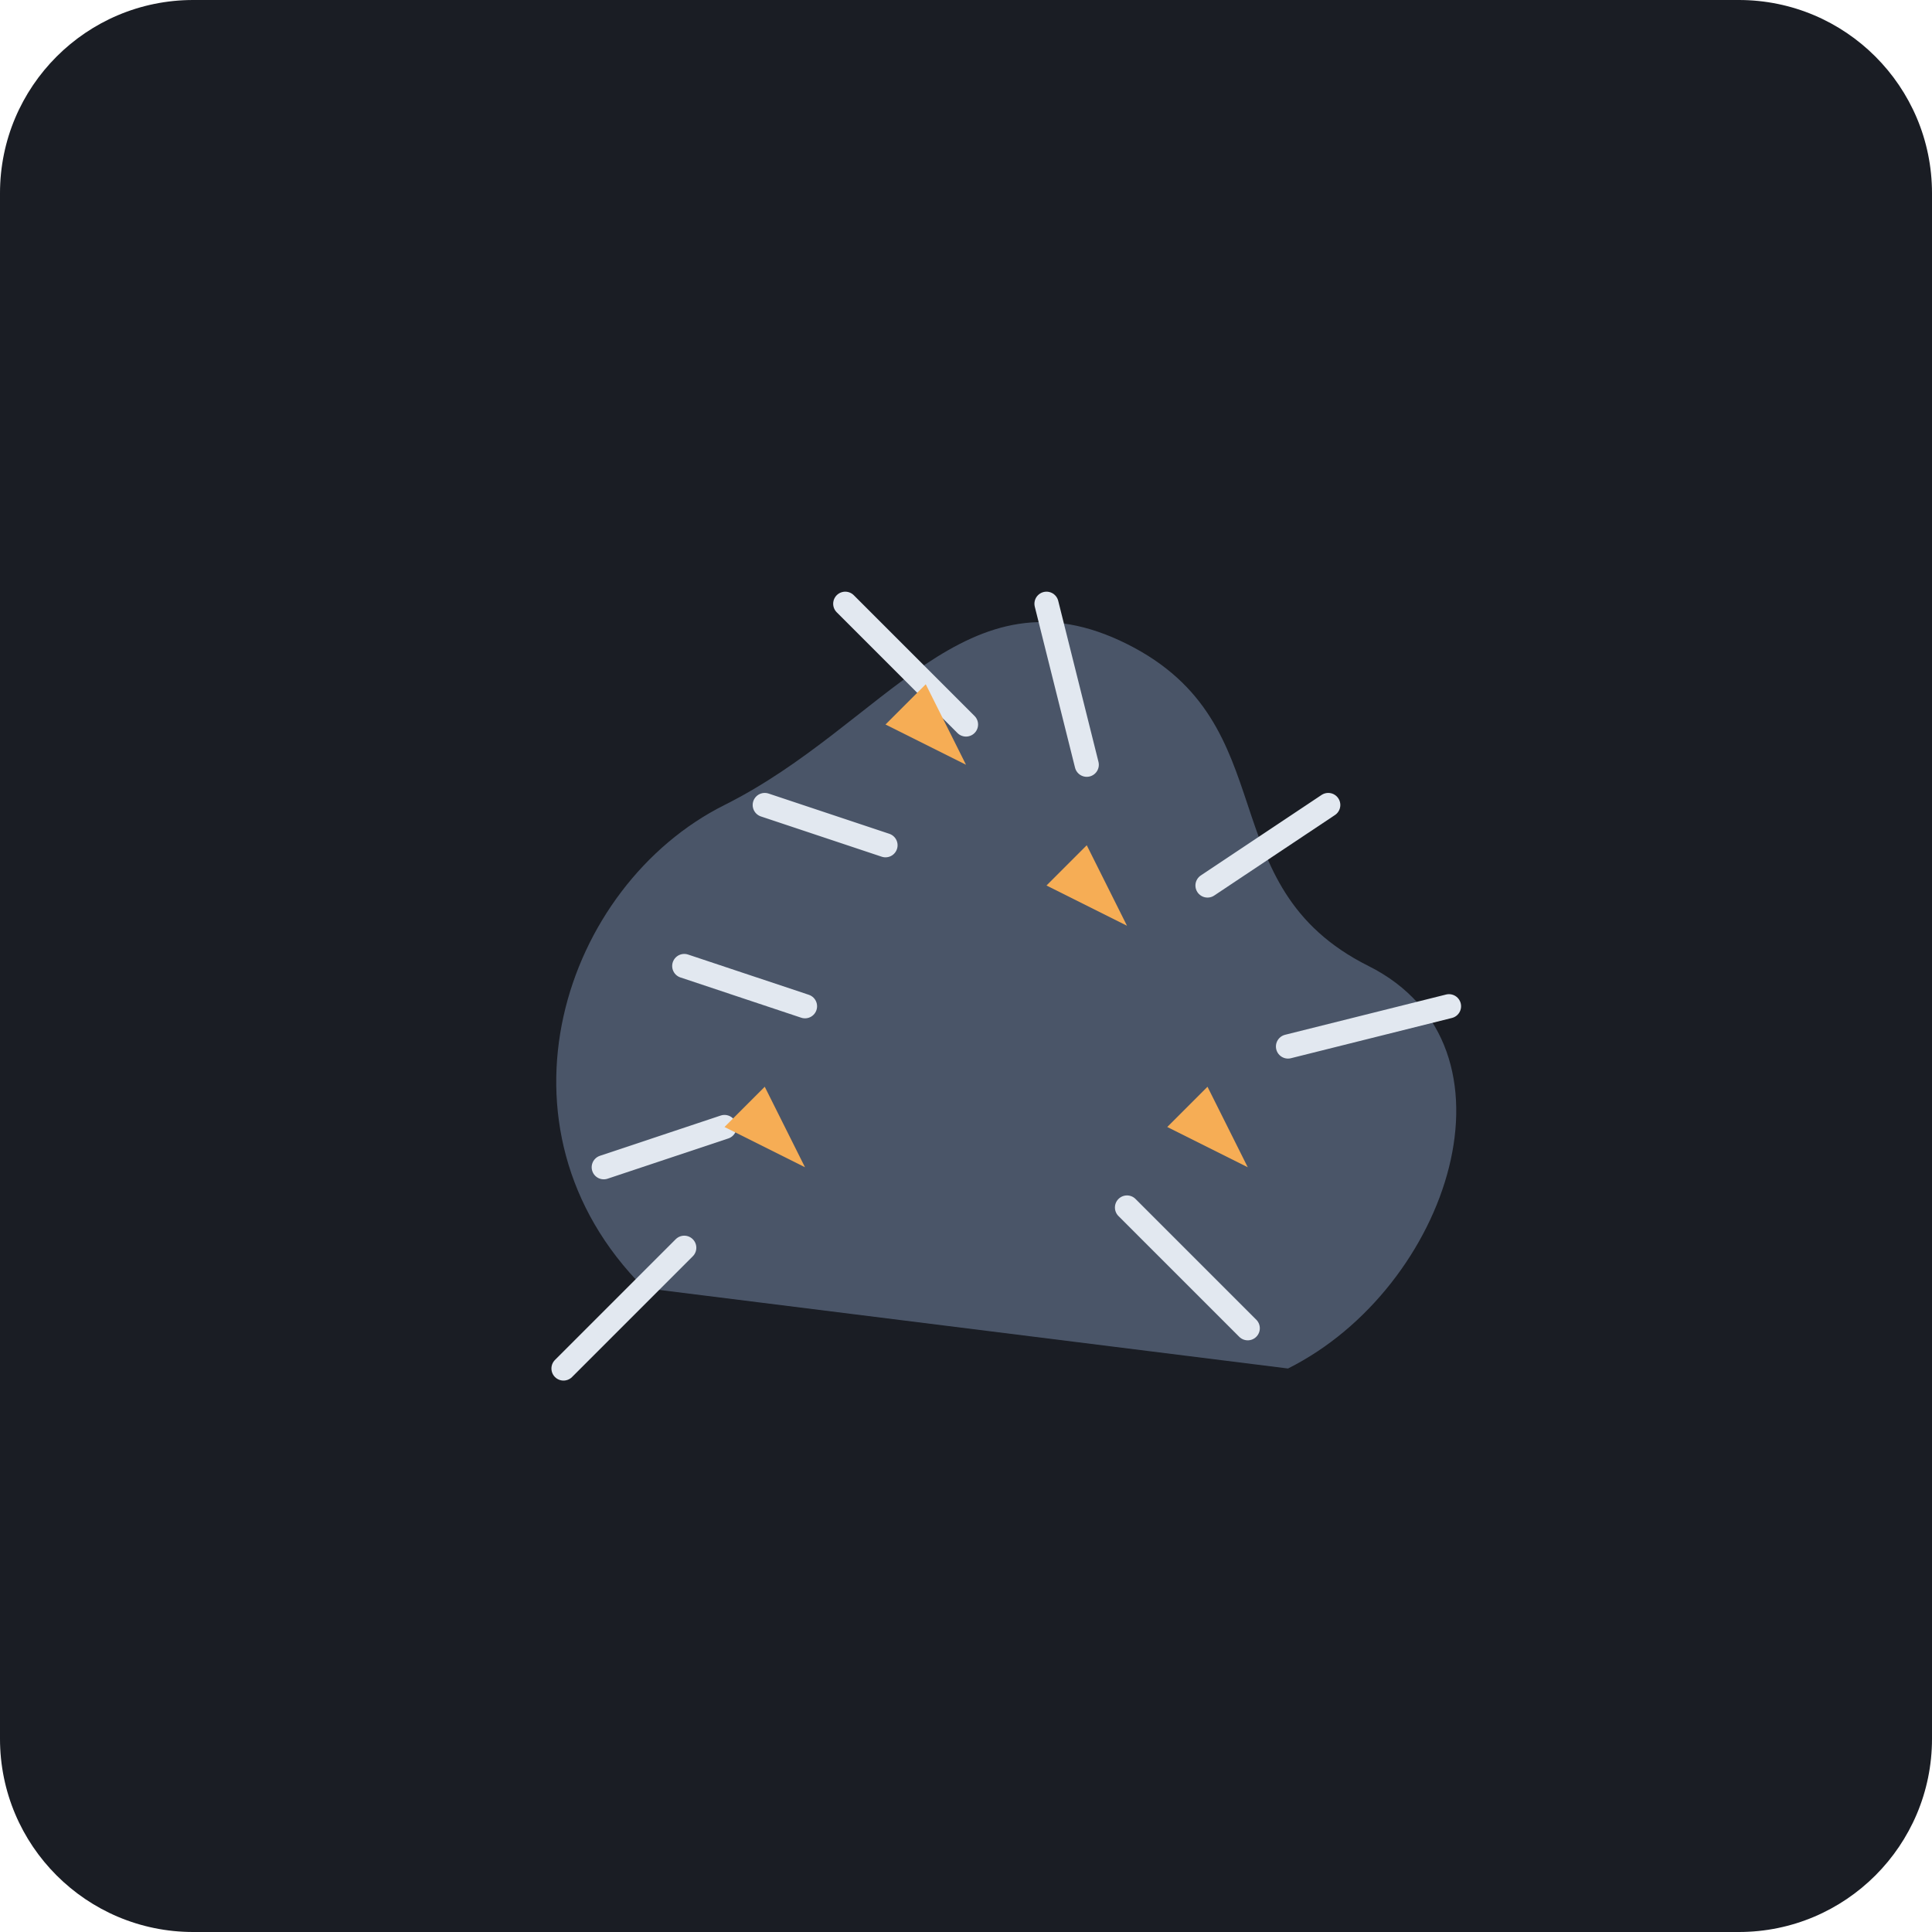
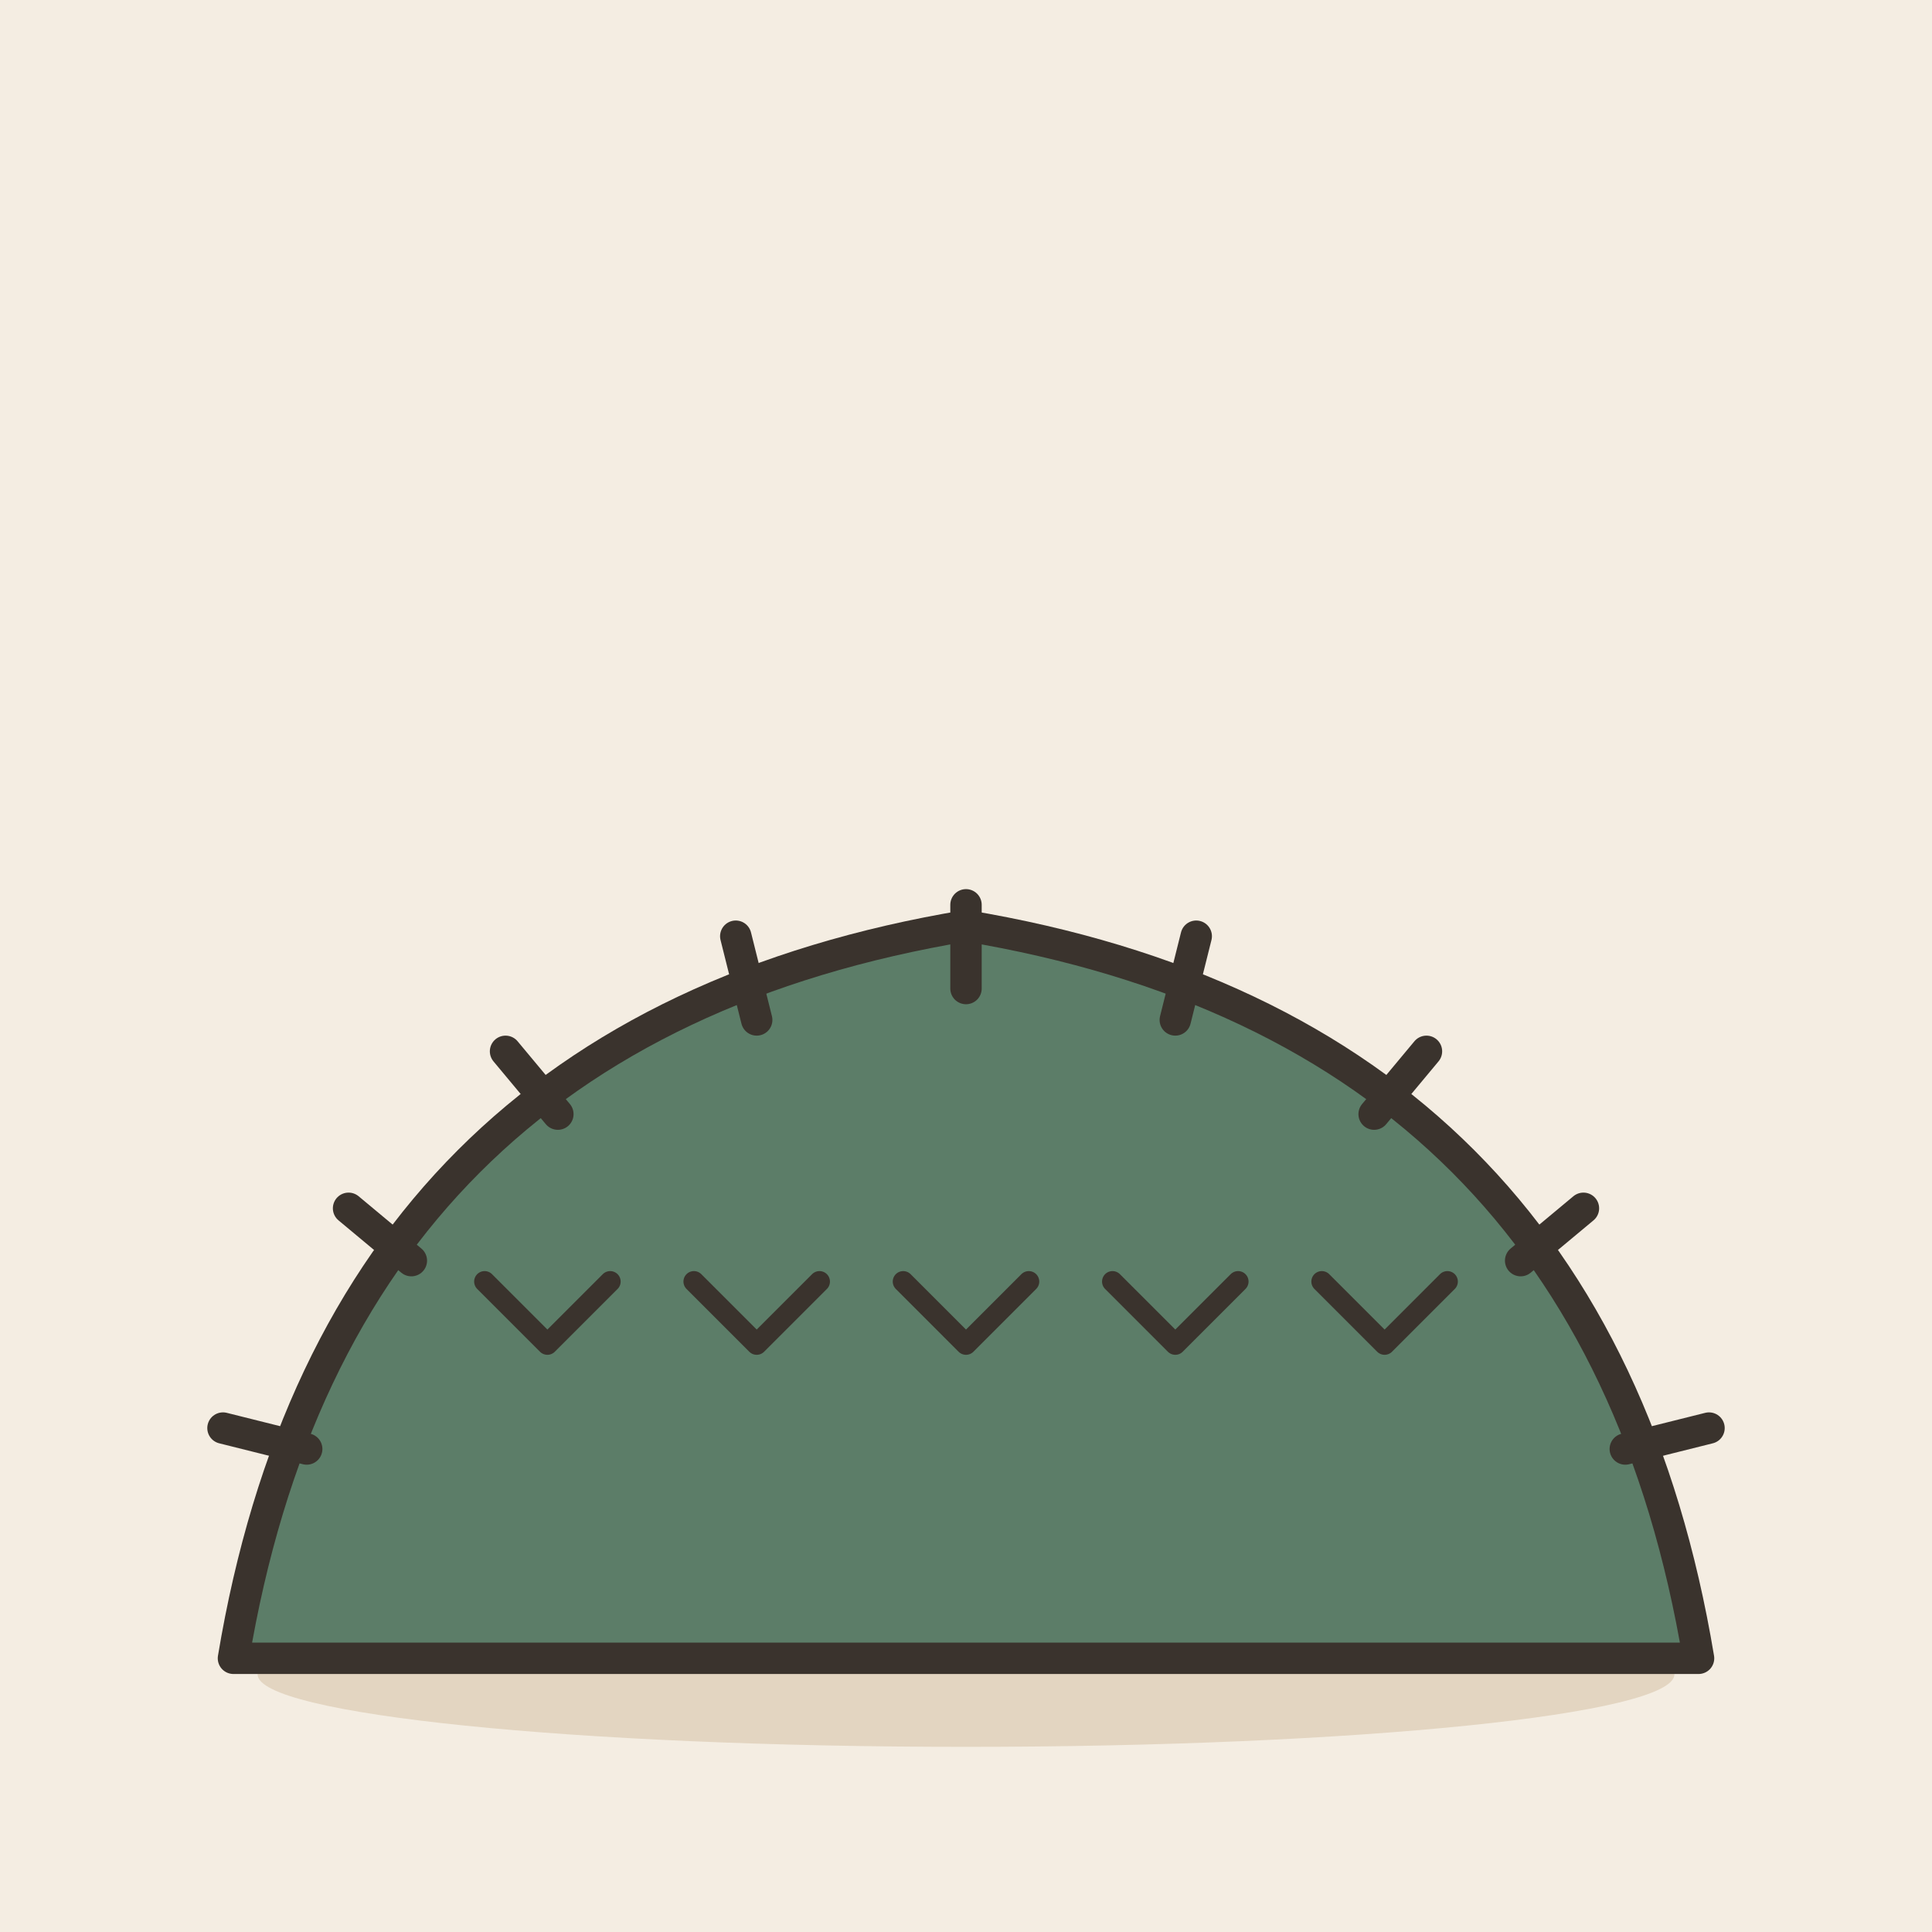
- <svg xmlns="http://www.w3.org/2000/svg" viewBox="0 0 240 240">
-   <rect width="240" height="240" rx="24" fill="#1A1D24" />
-   <g transform="translate(120, 120)">
-     <path d="M-40 40 C-60 20, -50 -10, -30 -20 C-10 -30, 0 -50, 20 -40 C40 -30, 30 -10, 50 0 C70 10, 60 40, 40 50 Z" fill="#4A5568" />
-     <path d="M-35 35 L-50 50 M-30 20 L-45 25 M-20 5 L-35 0 M-10 -15 L-25 -20 M0 -30 L-15 -45 M15 -25 L10 -45 M30 -10 L45 -20 M40 10 L60 5 M20 30 L35 45" stroke="#E2E8F0" stroke-width="3" stroke-linecap="round" />
-     <path d="M-30 20 L-25 15 L-20 25 Z" fill="#F6AD55" />
-     <path d="M10 -10 L15 -15 L20 -5 Z" fill="#F6AD55" />
-     <path d="M25 20 L30 15 L35 25 Z" fill="#F6AD55" />
-     <path d="M-10 -30 L-5 -35 L0 -25 Z" fill="#F6AD55" />
+ <svg xmlns="http://www.w3.org/2000/svg" viewBox="0 0 240 240" data-style="editorial">
+   <rect width="240" height="240" fill="#F4EDE2" />
+   <ellipse cx="120" cy="208" rx="88" ry="9" fill="#E3D5C1" />
+   <g transform="translate(120 206) scale(1.3 1.3)">
+     <path d="M-70 0Q-60 -60 0 -70Q60 -60 70 0Z" fill="#5C7D68" stroke="#3A332D" stroke-width="3" stroke-linecap="round" stroke-linejoin="round" />
+     <path d="M-63 -20l-8 -2" fill="none" stroke="#3A332D" stroke-width="3" stroke-linecap="round" stroke-linejoin="round" />
+     <path d="M-53 -38l-6 -5" fill="none" stroke="#3A332D" stroke-width="3" stroke-linecap="round" stroke-linejoin="round" />
+     <path d="M-39 -52l-5 -6" fill="none" stroke="#3A332D" stroke-width="3" stroke-linecap="round" stroke-linejoin="round" />
+     <path d="M-20 -61l-2 -8" fill="none" stroke="#3A332D" stroke-width="3" stroke-linecap="round" stroke-linejoin="round" />
+     <path d="M-0 -64l-0 -8" fill="none" stroke="#3A332D" stroke-width="3" stroke-linecap="round" stroke-linejoin="round" />
+     <path d="M20 -61l2 -8" fill="none" stroke="#3A332D" stroke-width="3" stroke-linecap="round" stroke-linejoin="round" />
+     <path d="M39 -52l5 -6" fill="none" stroke="#3A332D" stroke-width="3" stroke-linecap="round" stroke-linejoin="round" />
+     <path d="M53 -38l6 -5" fill="none" stroke="#3A332D" stroke-width="3" stroke-linecap="round" stroke-linejoin="round" />
+     <path d="M63 -20l8 -2" fill="none" stroke="#3A332D" stroke-width="3" stroke-linecap="round" stroke-linejoin="round" />
+     <path d="M-40 -30l-6 -6M-40 -30l6 -6" fill="none" stroke="#3A332D" stroke-width="2" stroke-linecap="round" stroke-linejoin="round" />
+     <path d="M-20 -30l-6 -6M-20 -30l6 -6" fill="none" stroke="#3A332D" stroke-width="2" stroke-linecap="round" stroke-linejoin="round" />
+     <path d="M0 -30l-6 -6M0 -30l6 -6" fill="none" stroke="#3A332D" stroke-width="2" stroke-linecap="round" stroke-linejoin="round" />
+     <path d="M20 -30l-6 -6M20 -30l6 -6" fill="none" stroke="#3A332D" stroke-width="2" stroke-linecap="round" stroke-linejoin="round" />
+     <path d="M40 -30l-6 -6M40 -30l6 -6" fill="none" stroke="#3A332D" stroke-width="2" stroke-linecap="round" stroke-linejoin="round" />
  </g>
</svg>
